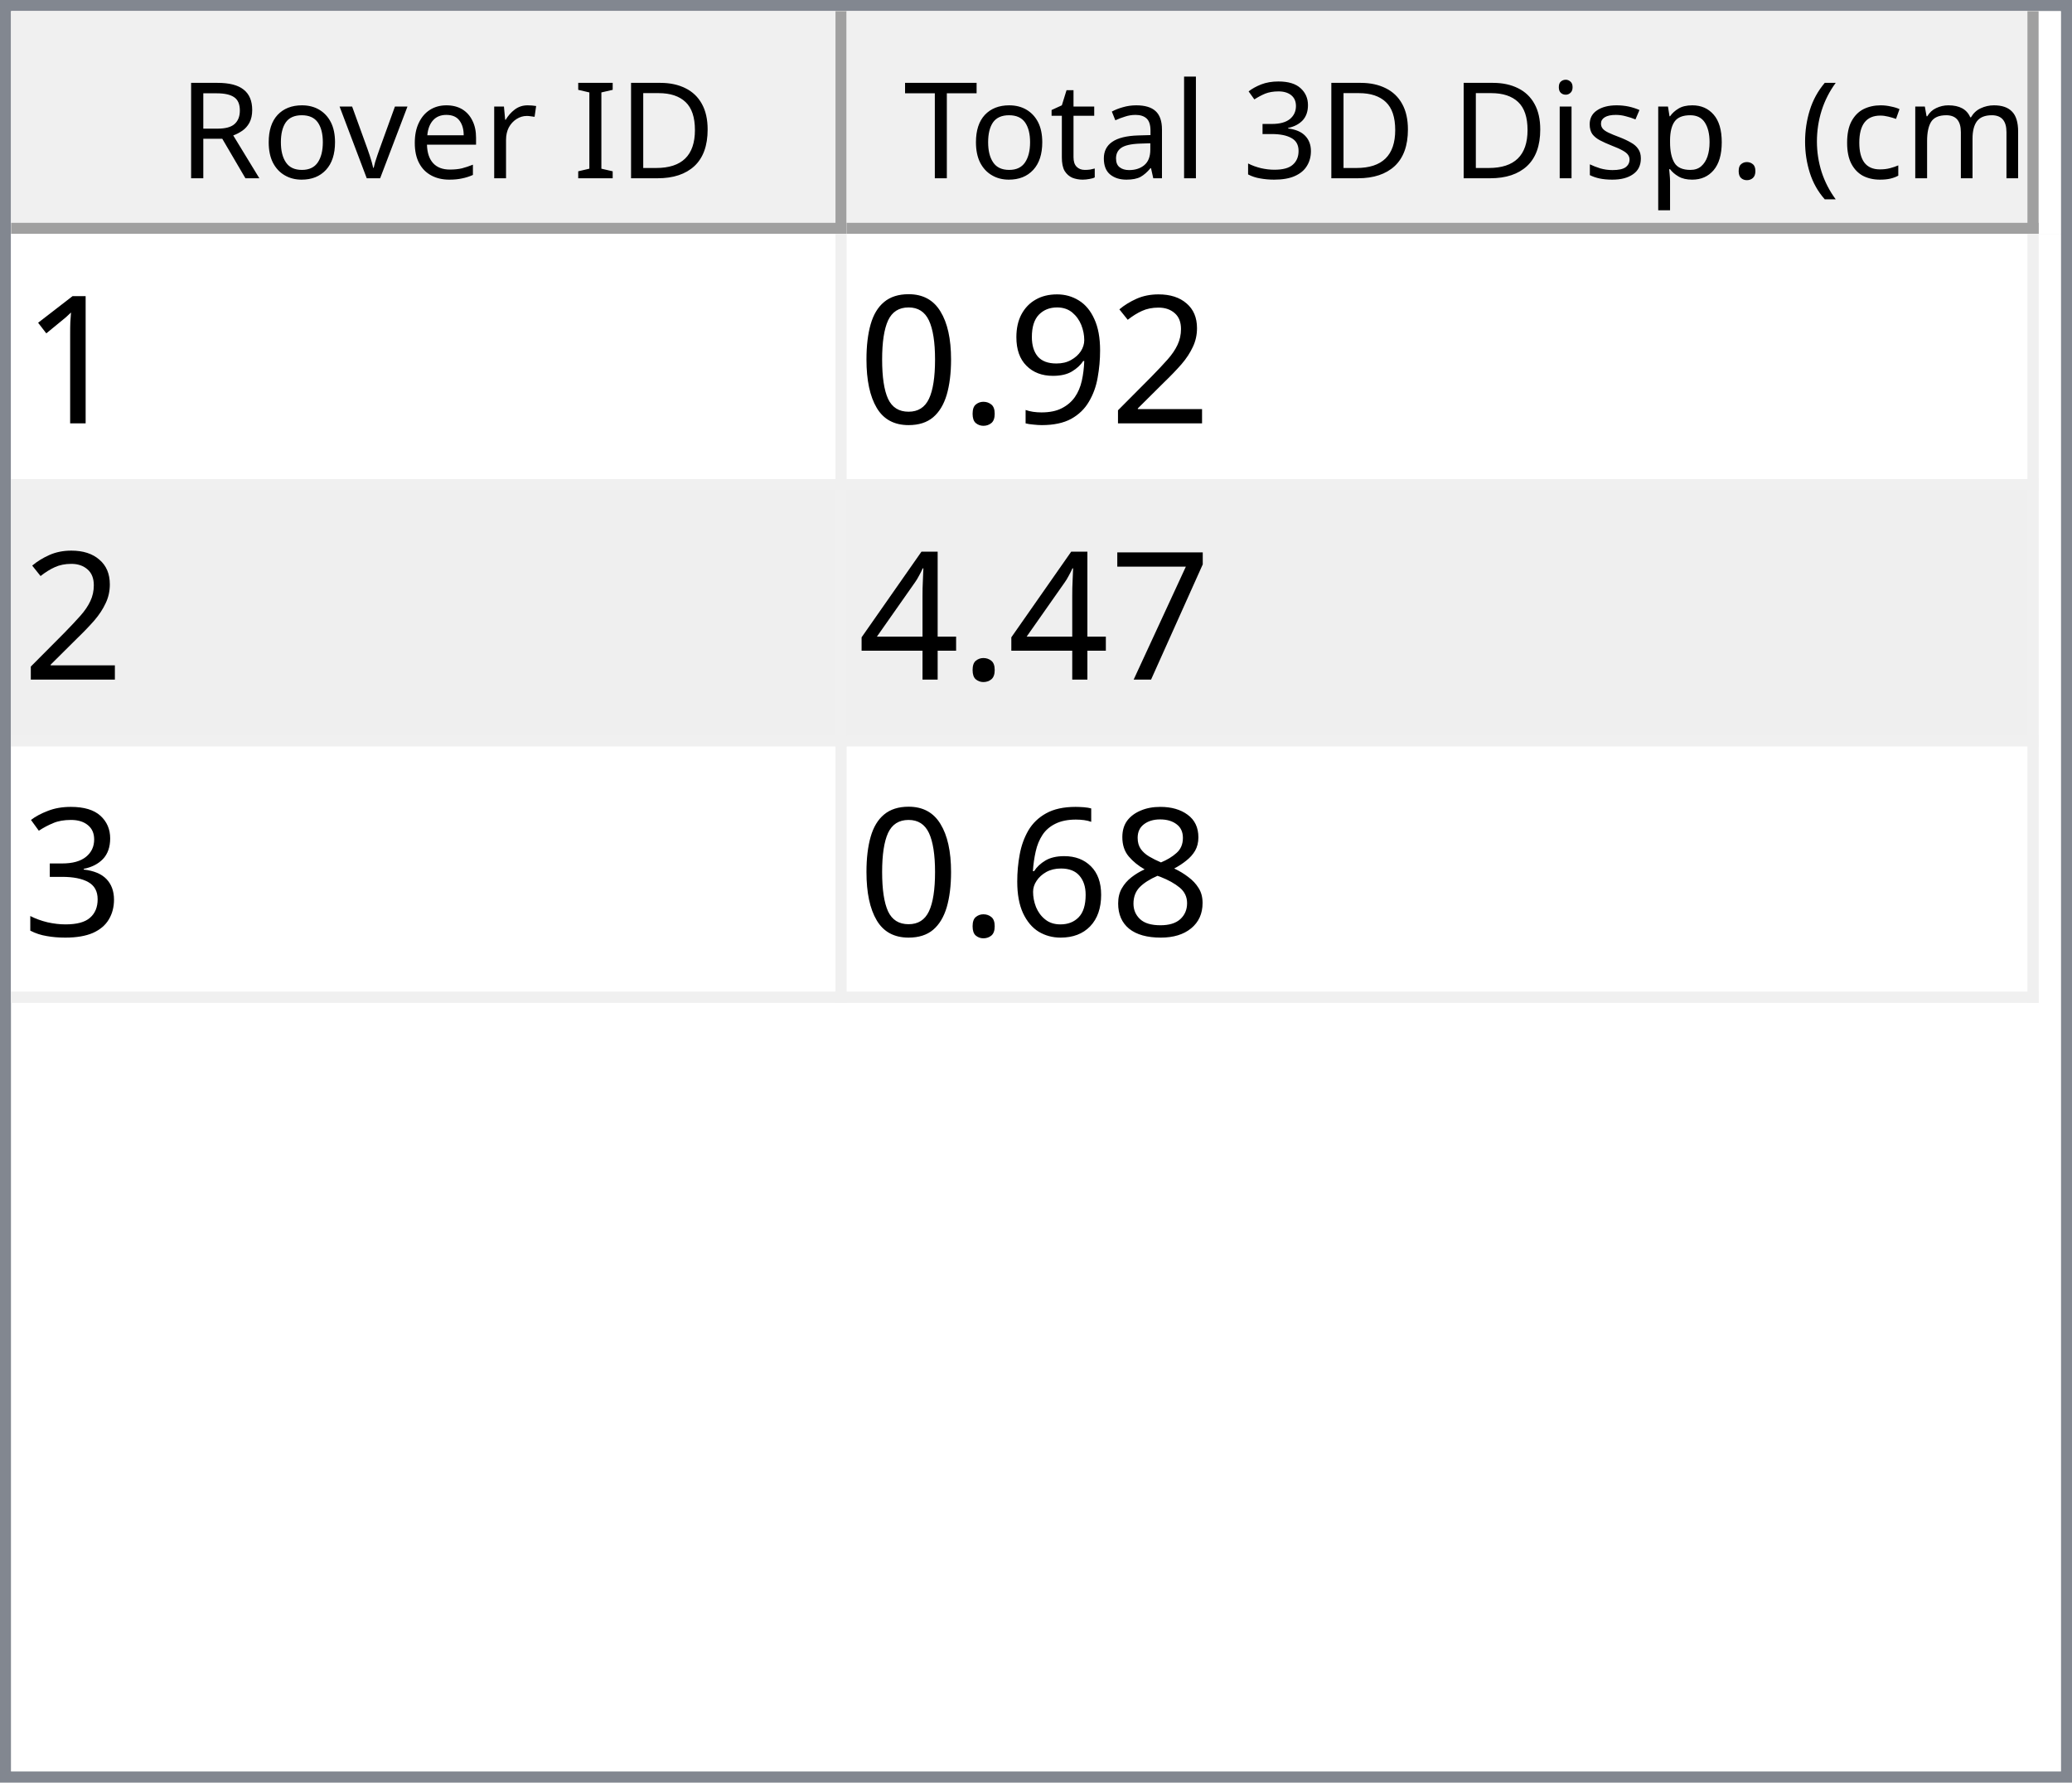
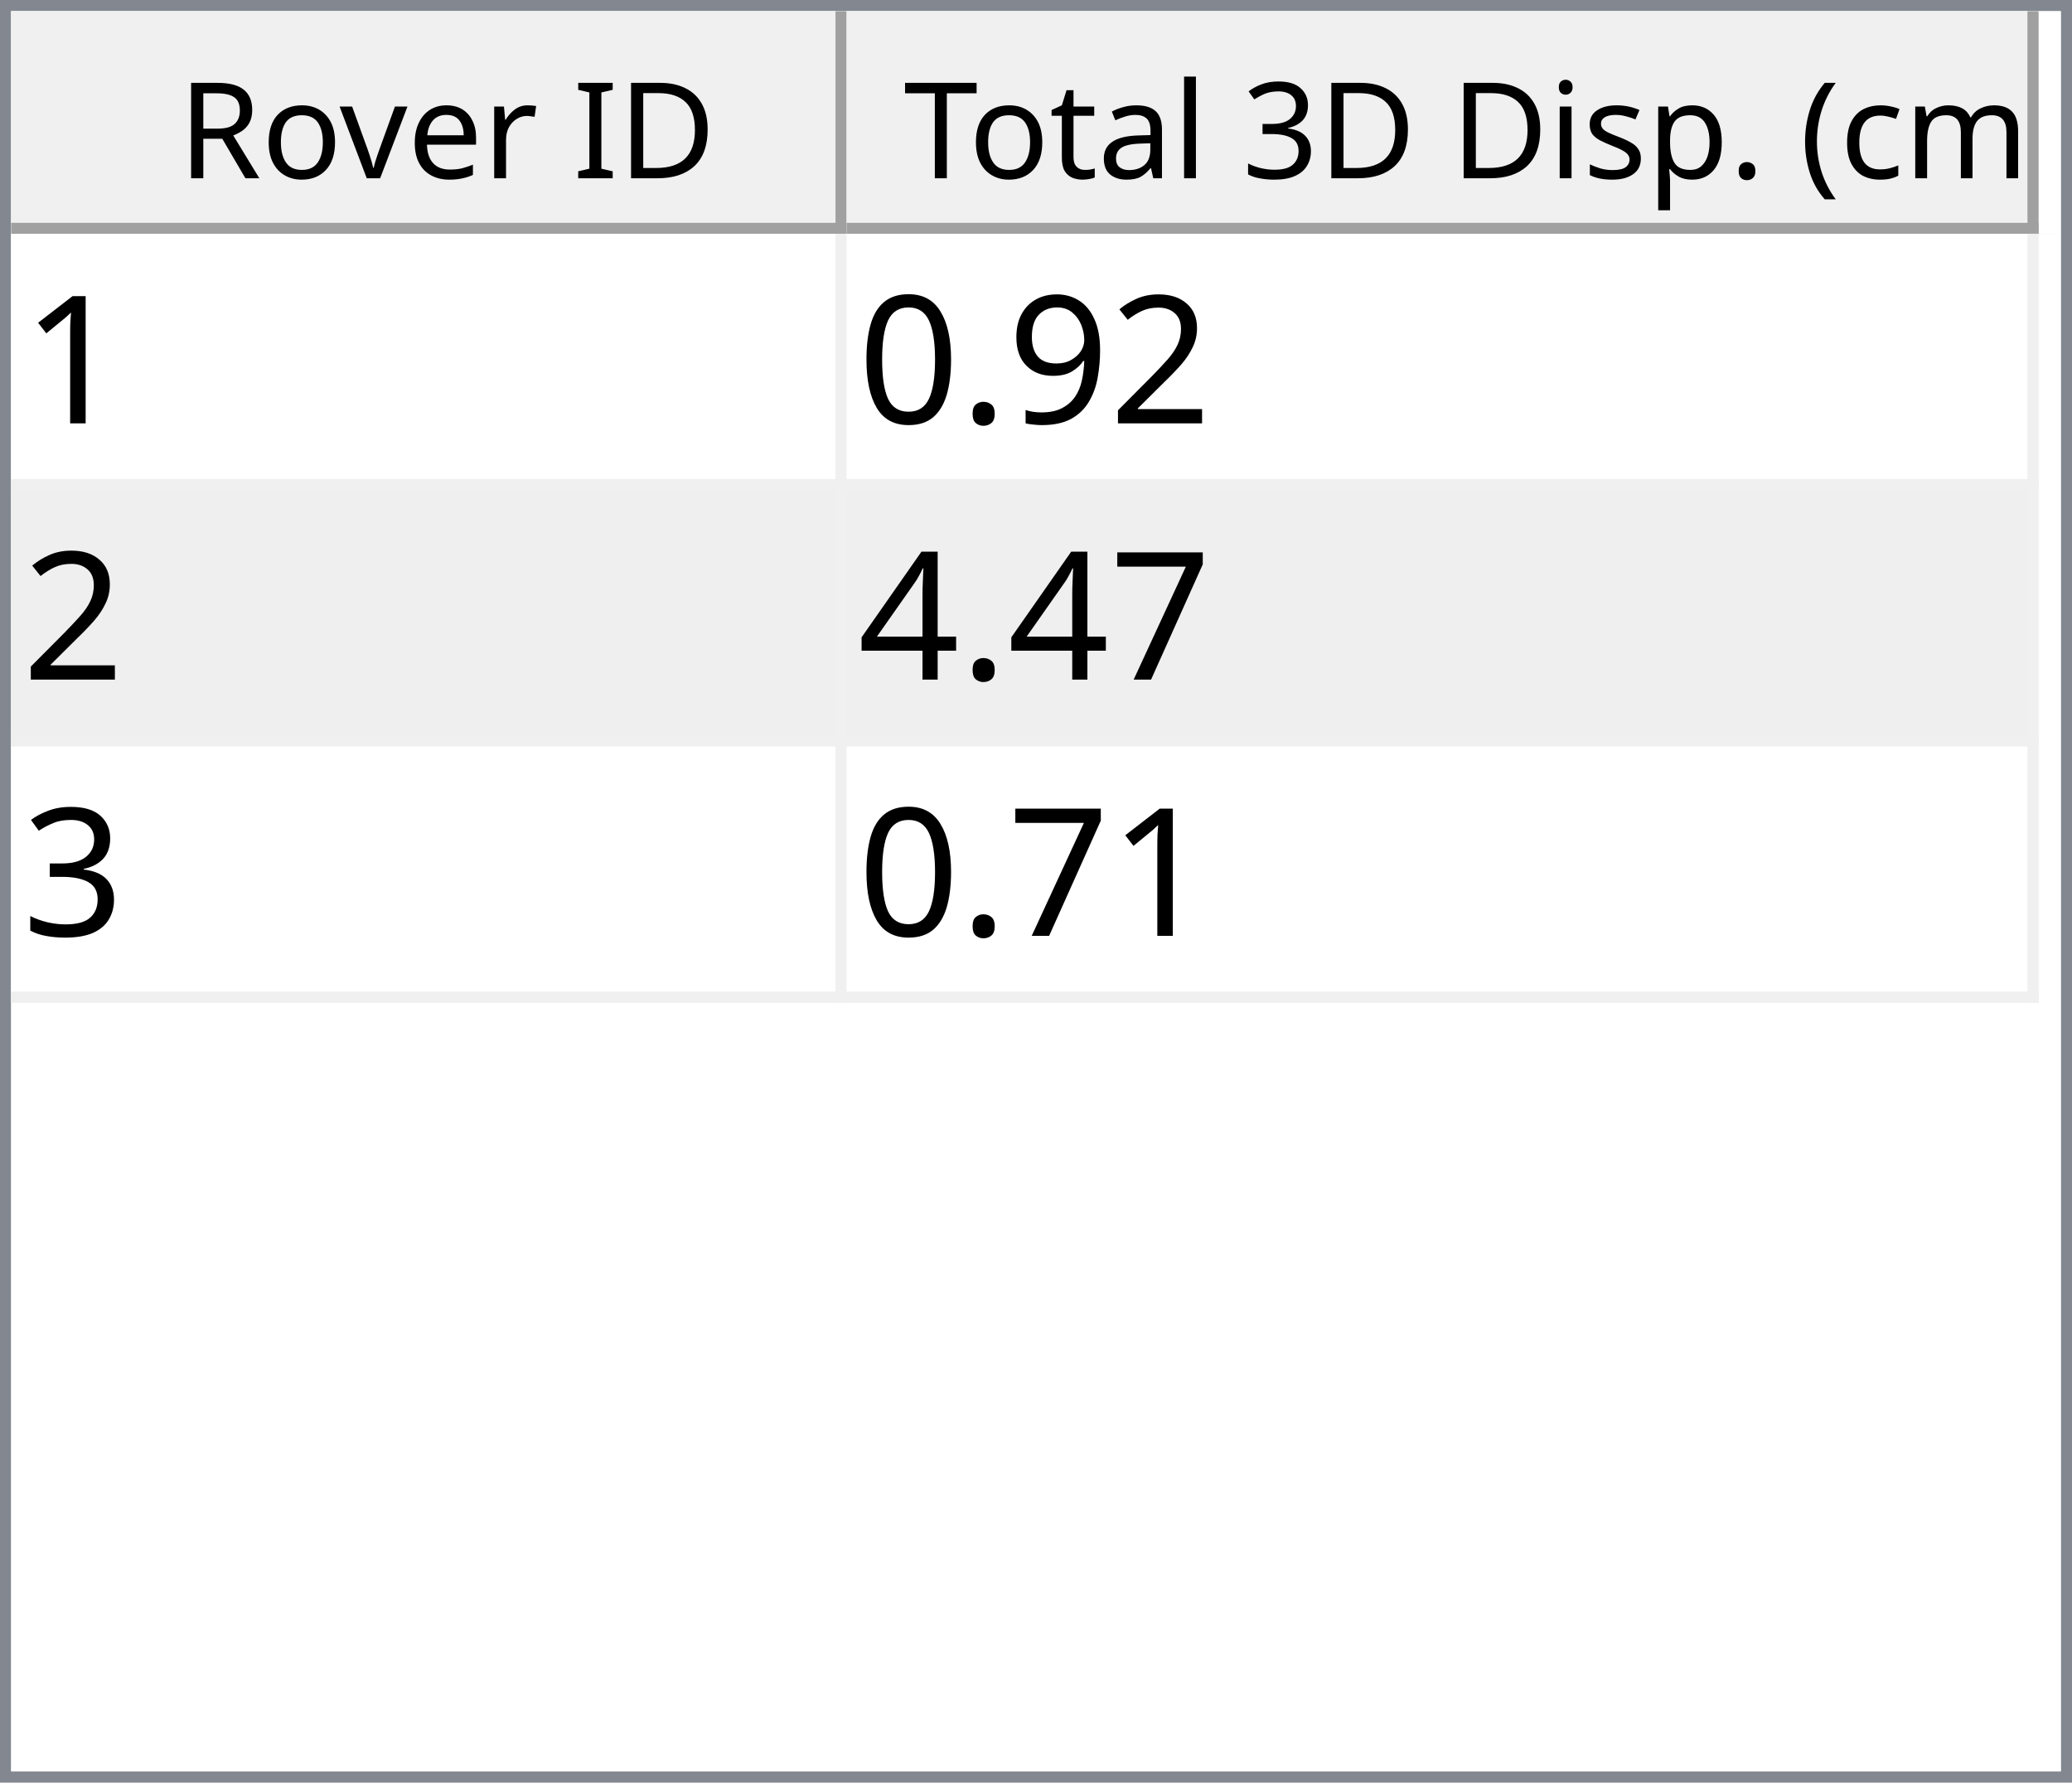
<svg xmlns="http://www.w3.org/2000/svg" style="fill-opacity:1; color-rendering:auto; color-interpolation:auto; text-rendering:auto; stroke:black; stroke-linecap:square; stroke-miterlimit:10; shape-rendering:auto; stroke-opacity:1; fill:black; stroke-dasharray:none; font-weight:normal; stroke-width:1; font-family:'Dialog'; font-style:normal; stroke-linejoin:miter; font-size:12px; stroke-dashoffset:0; image-rendering:auto;" width="186" height="160">
  <defs id="genericDefs" />
  <g>
    <defs id="defs1">
      <clipPath clipPathUnits="userSpaceOnUse" id="clipPath1">
        <path d="M0 0 L186 0 L186 160 L0 160 L0 0 Z" />
      </clipPath>
      <clipPath clipPathUnits="userSpaceOnUse" id="clipPath2">
        <path d="M0 0 L0 160 L186 160 L186 0 Z" />
      </clipPath>
      <clipPath clipPathUnits="userSpaceOnUse" id="clipPath3">
        <path d="M0 0 L0 20 L184 20 L184 0 Z" />
      </clipPath>
      <clipPath clipPathUnits="userSpaceOnUse" id="clipPath4">
        <path d="M0 0 L0 20 L75 20 L75 0 Z" />
      </clipPath>
      <clipPath clipPathUnits="userSpaceOnUse" id="clipPath5">
        <path d="M1 1 L1 19 L74 19 L74 1 Z" />
      </clipPath>
      <clipPath clipPathUnits="userSpaceOnUse" id="clipPath6">
        <path d="M0 0 L0 18 L73 18 L73 0 Z" />
      </clipPath>
      <clipPath clipPathUnits="userSpaceOnUse" id="clipPath7">
        <path d="M-0.5 -0.5 L-0.5 19.5 L74.5 19.5 L74.5 -0.5 Z" />
      </clipPath>
      <clipPath clipPathUnits="userSpaceOnUse" id="clipPath8">
        <path d="M0 0 L0 20 L107 20 L107 0 Z" />
      </clipPath>
      <clipPath clipPathUnits="userSpaceOnUse" id="clipPath9">
        <path d="M1 1 L1 19 L106 19 L106 1 Z" />
      </clipPath>
      <clipPath clipPathUnits="userSpaceOnUse" id="clipPath10">
        <path d="M0 0 L0 18 L105 18 L105 0 Z" />
      </clipPath>
      <clipPath clipPathUnits="userSpaceOnUse" id="clipPath11">
        <path d="M-0.5 -0.5 L-0.5 19.5 L106.5 19.5 L106.5 -0.5 Z" />
      </clipPath>
      <clipPath clipPathUnits="userSpaceOnUse" id="clipPath12">
        <path d="M0 0 L0 138 L184 138 L184 0 Z" />
      </clipPath>
      <clipPath clipPathUnits="userSpaceOnUse" id="clipPath13">
        <path d="M0 0 L0 69 L182 69 L182 0 Z" />
      </clipPath>
      <clipPath clipPathUnits="userSpaceOnUse" id="clipPath14">
        <path d="M-0.5 -0.5 L-0.5 68.5 L181.5 68.5 L181.5 -0.5 Z" />
      </clipPath>
      <clipPath clipPathUnits="userSpaceOnUse" id="clipPath15">
        <path d="M0 0 L0 22 L74 22 L74 0 Z" />
      </clipPath>
      <clipPath clipPathUnits="userSpaceOnUse" id="clipPath16">
        <path d="M0 0 L0 22 L106 22 L106 0 Z" />
      </clipPath>
      <font horiz-adv-x="64.551" id="font1">
        <font-face ascent="107.91" descent="25.098" units-per-em="100" style="font-style:normal; font-family:Segoe UI; font-weight:normal;" />
        <missing-glyph horiz-adv-x="64.551" d="M8.109 0 L8.109 68.266 L56.453 68.266 L56.453 0 L8.109 0 ZM15.328 7.234 L49.219 7.234 L49.219 61.031 L15.328 61.031 L15.328 7.234 Z" />
        <glyph unicode="D" horiz-adv-x="70.117" d="M9.188 0 L9.188 70.016 L28.516 70.016 Q65.531 70.016 65.531 35.891 Q65.531 19.672 55.25 9.836 Q44.969 0 27.734 0 L9.188 0 ZM17.391 62.594 L17.391 7.422 L27.828 7.422 Q41.609 7.422 49.273 14.797 Q56.938 22.172 56.938 35.688 Q56.938 62.594 28.328 62.594 L17.391 62.594 Z" />
        <glyph unicode="I" horiz-adv-x="26.611" d="M17.391 0 L9.188 0 L9.188 70.016 L17.391 70.016 L17.391 0 Z" />
        <glyph unicode=" " horiz-adv-x="27.393" d="" />
        <glyph unicode="r" horiz-adv-x="34.766" d="M34.188 41.891 Q32.078 43.5 28.125 43.5 Q23 43.5 19.555 38.672 Q16.109 33.844 16.109 25.484 L16.109 0 L8.109 0 L8.109 50 L16.109 50 L16.109 39.703 L16.312 39.703 Q18.016 44.969 21.531 47.922 Q25.047 50.875 29.391 50.875 Q32.516 50.875 34.188 50.203 L34.188 41.891 Z" />
        <glyph unicode="e" horiz-adv-x="52.295" d="M48.297 23 L12.984 23 Q13.188 14.656 17.484 10.109 Q21.781 5.562 29.297 5.562 Q37.75 5.562 44.828 11.141 L44.828 3.609 Q38.234 -1.172 27.391 -1.172 Q16.797 -1.172 10.742 5.641 Q4.688 12.453 4.688 24.812 Q4.688 36.469 11.305 43.82 Q17.922 51.172 27.734 51.172 Q37.547 51.172 42.922 44.828 Q48.297 38.484 48.297 27.203 L48.297 23 ZM40.094 29.781 Q40.047 36.719 36.75 40.578 Q33.453 44.438 27.594 44.438 Q21.922 44.438 17.969 40.383 Q14.016 36.328 13.094 29.781 L40.094 29.781 Z" />
        <glyph unicode="v" horiz-adv-x="47.9" d="M47.406 50 L27.484 0 L19.625 0 L0.688 50 L9.469 50 L22.172 13.672 Q23.578 9.672 23.922 6.688 L24.125 6.688 Q24.609 10.453 25.688 13.484 L38.969 50 L47.406 50 Z" />
        <glyph unicode="o" horiz-adv-x="58.594" d="M29 -1.172 Q17.922 -1.172 11.305 5.836 Q4.688 12.844 4.688 24.422 Q4.688 37.016 11.57 44.094 Q18.453 51.172 30.172 51.172 Q41.359 51.172 47.633 44.289 Q53.906 37.406 53.906 25.203 Q53.906 13.234 47.141 6.031 Q40.375 -1.172 29 -1.172 ZM29.594 44.438 Q21.875 44.438 17.383 39.188 Q12.891 33.938 12.891 24.703 Q12.891 15.828 17.43 10.695 Q21.969 5.562 29.594 5.562 Q37.359 5.562 41.531 10.594 Q45.703 15.625 45.703 24.906 Q45.703 34.281 41.531 39.359 Q37.359 44.438 29.594 44.438 Z" />
        <glyph unicode="R" horiz-adv-x="59.814" d="M59.375 0 L49.609 0 L37.891 19.625 Q36.281 22.359 34.766 24.289 Q33.25 26.219 31.664 27.438 Q30.078 28.656 28.25 29.219 Q26.422 29.781 24.125 29.781 L17.391 29.781 L17.391 0 L9.188 0 L9.188 70.016 L30.078 70.016 Q34.672 70.016 38.555 68.867 Q42.438 67.719 45.289 65.375 Q48.141 63.031 49.758 59.547 Q51.375 56.062 51.375 51.375 Q51.375 47.703 50.273 44.656 Q49.172 41.609 47.148 39.211 Q45.125 36.812 42.266 35.133 Q39.406 33.453 35.844 32.516 L35.844 32.328 Q37.594 31.547 38.891 30.547 Q40.188 29.547 41.359 28.18 Q42.531 26.812 43.68 25.078 Q44.828 23.344 46.234 21.047 L59.375 0 ZM17.391 62.594 L17.391 37.203 L28.516 37.203 Q31.594 37.203 34.203 38.133 Q36.812 39.062 38.719 40.797 Q40.625 42.531 41.703 45.047 Q42.781 47.562 42.781 50.688 Q42.781 56.297 39.141 59.445 Q35.5 62.594 28.609 62.594 L17.391 62.594 Z" />
        <glyph unicode=")" horiz-adv-x="30.176" d="M8.297 -15.922 L1.172 -15.922 Q16.406 2.344 16.406 26.812 Q16.406 51.469 1.078 70.016 L8.297 70.016 Q23.531 52.156 23.531 26.703 Q23.531 1.375 8.297 -15.922 Z" />
        <glyph unicode="m" horiz-adv-x="86.133" d="M79.109 0 L71.094 0 L71.094 28.719 Q71.094 37.016 68.531 40.727 Q65.969 44.438 59.906 44.438 Q54.781 44.438 51.195 39.75 Q47.609 35.062 47.609 28.516 L47.609 0 L39.594 0 L39.594 29.688 Q39.594 44.438 28.219 44.438 Q22.953 44.438 19.531 40.016 Q16.109 35.594 16.109 28.516 L16.109 0 L8.109 0 L8.109 50 L16.109 50 L16.109 42.094 L16.312 42.094 Q21.625 51.172 31.844 51.172 Q36.969 51.172 40.773 48.312 Q44.578 45.453 46 40.828 Q51.562 51.172 62.594 51.172 Q79.109 51.172 79.109 30.812 L79.109 0 Z" />
        <glyph unicode="c" horiz-adv-x="46.191" d="M42.188 2.297 Q36.422 -1.172 28.516 -1.172 Q17.828 -1.172 11.258 5.789 Q4.688 12.75 4.688 23.828 Q4.688 36.188 11.766 43.68 Q18.844 51.172 30.672 51.172 Q37.25 51.172 42.281 48.734 L42.281 40.531 Q36.719 44.438 30.375 44.438 Q22.703 44.438 17.797 38.945 Q12.891 33.453 12.891 24.516 Q12.891 15.719 17.508 10.641 Q22.125 5.562 29.891 5.562 Q36.422 5.562 42.188 9.906 L42.188 2.297 Z" />
        <glyph unicode="(" horiz-adv-x="30.176" d="M29.109 -15.922 L21.969 -15.922 Q6.844 1.375 6.844 26.703 Q6.844 52.156 21.969 70.016 L29.203 70.016 Q13.875 51.469 13.875 26.812 Q13.875 2.344 29.109 -15.922 Z" />
        <glyph unicode="." horiz-adv-x="21.68" d="M10.891 -1.078 Q8.641 -1.078 7.055 0.539 Q5.469 2.156 5.469 4.391 Q5.469 6.641 7.055 8.273 Q8.641 9.906 10.891 9.906 Q13.188 9.906 14.797 8.273 Q16.406 6.641 16.406 4.391 Q16.406 2.156 14.797 0.539 Q13.188 -1.078 10.891 -1.078 Z" />
        <glyph unicode="p" horiz-adv-x="58.789" d="M16.312 7.234 L16.109 7.234 L16.109 -23 L8.109 -23 L8.109 50 L16.109 50 L16.109 41.219 L16.312 41.219 Q22.219 51.172 33.594 51.172 Q43.266 51.172 48.688 44.461 Q54.109 37.75 54.109 26.469 Q54.109 13.922 48 6.375 Q41.891 -1.172 31.297 -1.172 Q21.578 -1.172 16.312 7.234 ZM16.109 27.391 L16.109 20.406 Q16.109 14.203 20.141 9.883 Q24.172 5.562 30.375 5.562 Q37.641 5.562 41.773 11.133 Q45.906 16.703 45.906 26.609 Q45.906 34.969 42.047 39.703 Q38.188 44.438 31.594 44.438 Q24.609 44.438 20.359 39.578 Q16.109 34.719 16.109 27.391 Z" />
        <glyph unicode="s" horiz-adv-x="42.432" d="M5.078 1.812 L5.078 10.406 Q11.625 5.562 19.484 5.562 Q30.031 5.562 30.031 12.594 Q30.031 14.594 29.125 15.992 Q28.219 17.391 26.68 18.461 Q25.141 19.531 23.07 20.383 Q21 21.234 18.609 22.172 Q15.281 23.484 12.766 24.828 Q10.25 26.172 8.57 27.859 Q6.891 29.547 6.031 31.695 Q5.172 33.844 5.172 36.719 Q5.172 40.234 6.789 42.945 Q8.406 45.656 11.086 47.484 Q13.766 49.312 17.211 50.242 Q20.656 51.172 24.312 51.172 Q30.812 51.172 35.938 48.922 L35.938 40.828 Q30.422 44.438 23.25 44.438 Q21 44.438 19.195 43.922 Q17.391 43.406 16.094 42.477 Q14.797 41.547 14.086 40.258 Q13.375 38.969 13.375 37.406 Q13.375 35.453 14.086 34.133 Q14.797 32.812 16.164 31.789 Q17.531 30.766 19.484 29.938 Q21.438 29.109 23.922 28.125 Q27.25 26.859 29.883 25.516 Q32.516 24.172 34.375 22.484 Q36.234 20.797 37.234 18.602 Q38.234 16.406 38.234 13.375 Q38.234 9.672 36.602 6.938 Q34.969 4.203 32.234 2.398 Q29.5 0.594 25.93 -0.289 Q22.359 -1.172 18.453 -1.172 Q10.75 -1.172 5.078 1.812 Z" />
        <glyph unicode="i" horiz-adv-x="24.219" d="M12.203 62.703 Q10.062 62.703 8.547 64.164 Q7.031 65.625 7.031 67.875 Q7.031 70.125 8.547 71.609 Q10.062 73.094 12.203 73.094 Q14.406 73.094 15.945 71.609 Q17.484 70.125 17.484 67.875 Q17.484 65.719 15.945 64.211 Q14.406 62.703 12.203 62.703 ZM16.109 0 L8.109 0 L8.109 50 L16.109 50 L16.109 0 Z" />
        <glyph unicode="3" horiz-adv-x="53.906" d="M46.531 19.828 Q46.531 15.094 44.75 11.211 Q42.969 7.328 39.719 4.57 Q36.469 1.812 31.93 0.297 Q27.391 -1.219 21.922 -1.219 Q11.922 -1.219 6 2.594 L6 11.188 Q13.094 5.609 22.219 5.609 Q25.875 5.609 28.828 6.539 Q31.781 7.469 33.906 9.227 Q36.031 10.984 37.18 13.477 Q38.328 15.969 38.328 19.094 Q38.328 32.812 18.797 32.812 L12.984 32.812 L12.984 39.594 L18.5 39.594 Q35.797 39.594 35.797 52.484 Q35.797 64.406 22.609 64.406 Q15.188 64.406 8.688 59.422 L8.688 67.188 Q15.375 71.188 24.609 71.188 Q29 71.188 32.57 69.969 Q36.141 68.75 38.68 66.555 Q41.219 64.359 42.609 61.281 Q44 58.203 44 54.5 Q44 40.672 30.031 36.719 L30.031 36.531 Q33.594 36.141 36.625 34.797 Q39.656 33.453 41.852 31.305 Q44.047 29.156 45.289 26.25 Q46.531 23.344 46.531 19.828 Z" />
        <glyph unicode="l" horiz-adv-x="24.219" d="M16.109 0 L8.109 0 L8.109 74.031 L16.109 74.031 L16.109 0 Z" />
        <glyph unicode="a" horiz-adv-x="50.879" d="M43.891 0 L35.891 0 L35.891 7.812 L35.688 7.812 Q30.469 -1.172 20.312 -1.172 Q12.844 -1.172 8.617 2.781 Q4.391 6.734 4.391 13.281 Q4.391 27.297 20.906 29.594 L35.891 31.688 Q35.891 44.438 25.594 44.438 Q16.547 44.438 9.281 38.281 L9.281 46.484 Q16.656 51.172 26.266 51.172 Q43.891 51.172 43.891 32.516 L43.891 0 ZM35.891 25.297 L23.828 23.641 Q18.266 22.859 15.43 20.875 Q12.594 18.891 12.594 13.875 Q12.594 10.203 15.211 7.883 Q17.828 5.562 22.172 5.562 Q28.125 5.562 32.008 9.742 Q35.891 13.922 35.891 20.312 L35.891 25.297 Z" />
        <glyph unicode="t" horiz-adv-x="33.887" d="M31.297 0.484 Q28.469 -1.078 23.828 -1.078 Q10.688 -1.078 10.688 13.578 L10.688 43.172 L2.094 43.172 L2.094 50 L10.688 50 L10.688 62.203 L18.703 64.797 L18.703 50 L31.297 50 L31.297 43.172 L18.703 43.172 L18.703 14.984 Q18.703 9.969 20.414 7.82 Q22.125 5.672 26.078 5.672 Q29.109 5.672 31.297 7.328 L31.297 0.484 Z" />
        <glyph unicode="T" horiz-adv-x="52.393" d="M50.594 62.594 L30.375 62.594 L30.375 0 L22.172 0 L22.172 62.594 L2 62.594 L2 70.016 L50.594 70.016 L50.594 62.594 Z" />
      </font>
      <font horiz-adv-x="75.0" id="font2">
        <font-face ascent="100.537" descent="21.973" units-per-em="100" style="font-style:normal; font-family:sans-serif; font-weight:normal;" />
        <missing-glyph horiz-adv-x="75.0" d="M12.5 0 L12.5 62.5 L62.5 62.5 L62.5 0 L12.5 0 ZM14.062 1.562 L60.938 1.562 L60.938 60.938 L14.062 60.938 L14.062 1.562 Z" />
        <glyph unicode="1" horiz-adv-x="55.615" d="M37.25 0 L28.469 0 L28.469 56 Q25.297 52.984 20.141 49.953 Q14.984 46.922 10.891 45.406 L10.891 53.906 Q18.266 57.375 23.781 62.305 Q29.297 67.234 31.594 71.875 L37.25 71.875 L37.25 0 Z" />
        <glyph unicode="2" horiz-adv-x="55.615" d="M50.344 8.453 L50.344 0 L3.031 0 Q2.938 3.172 4.047 6.109 Q5.859 10.938 9.836 15.625 Q13.812 20.312 21.344 26.469 Q33.016 36.031 37.117 41.625 Q41.219 47.219 41.219 52.203 Q41.219 57.422 37.477 61.008 Q33.734 64.594 27.734 64.594 Q21.391 64.594 17.578 60.789 Q13.766 56.984 13.719 50.25 L4.688 51.172 Q5.609 61.281 11.664 66.578 Q17.719 71.875 27.938 71.875 Q38.234 71.875 44.242 66.164 Q50.25 60.453 50.25 52 Q50.25 47.703 48.492 43.555 Q46.734 39.406 42.656 34.812 Q38.578 30.219 29.109 22.219 Q21.188 15.578 18.945 13.211 Q16.703 10.844 15.234 8.453 L50.344 8.453 Z" />
        <glyph unicode="9" horiz-adv-x="55.615" d="M5.469 16.547 L13.922 17.328 Q14.984 11.375 18.016 8.688 Q21.047 6 25.781 6 Q29.828 6 32.883 7.859 Q35.938 9.719 37.891 12.82 Q39.844 15.922 41.164 21.195 Q42.484 26.469 42.484 31.938 Q42.484 32.516 42.438 33.688 Q39.797 29.5 35.234 26.883 Q30.672 24.266 25.344 24.266 Q16.453 24.266 10.305 30.711 Q4.156 37.156 4.156 47.703 Q4.156 58.594 10.578 65.234 Q17 71.875 26.656 71.875 Q33.641 71.875 39.43 68.117 Q45.219 64.359 48.219 57.398 Q51.219 50.438 51.219 37.25 Q51.219 23.531 48.242 15.406 Q45.266 7.281 39.383 3.031 Q33.5 -1.219 25.594 -1.219 Q17.188 -1.219 11.867 3.445 Q6.547 8.109 5.469 16.547 ZM41.453 48.141 Q41.453 55.719 37.43 60.156 Q33.406 64.594 27.734 64.594 Q21.875 64.594 17.531 59.812 Q13.188 55.031 13.188 47.406 Q13.188 40.578 17.312 36.305 Q21.438 32.031 27.484 32.031 Q33.594 32.031 37.523 36.305 Q41.453 40.578 41.453 48.141 Z" />
        <glyph unicode="." horiz-adv-x="27.783" d="M9.078 0 L9.078 10.016 L19.094 10.016 L19.094 0 L9.078 0 Z" />
        <glyph unicode="0" horiz-adv-x="55.615" d="M4.156 35.297 Q4.156 48 6.766 55.742 Q9.375 63.484 14.523 67.68 Q19.672 71.875 27.484 71.875 Q33.25 71.875 37.594 69.555 Q41.938 67.234 44.773 62.867 Q47.609 58.5 49.219 52.227 Q50.828 45.953 50.828 35.297 Q50.828 22.703 48.242 14.969 Q45.656 7.234 40.508 3.008 Q35.359 -1.219 27.484 -1.219 Q17.141 -1.219 11.234 6.203 Q4.156 15.141 4.156 35.297 ZM13.188 35.297 Q13.188 17.672 17.312 11.836 Q21.438 6 27.484 6 Q33.547 6 37.672 11.859 Q41.797 17.719 41.797 35.297 Q41.797 52.984 37.672 58.789 Q33.547 64.594 27.391 64.594 Q21.344 64.594 17.719 59.469 Q13.188 52.938 13.188 35.297 Z" />
        <glyph unicode="7" horiz-adv-x="55.615" d="M4.734 62.203 L4.734 70.656 L51.078 70.656 L51.078 63.812 Q44.234 56.547 37.523 44.484 Q30.812 32.422 27.156 19.672 Q24.516 10.688 23.781 0 L14.75 0 Q14.891 8.453 18.062 20.414 Q21.234 32.375 27.172 43.484 Q33.109 54.594 39.797 62.203 L4.734 62.203 Z" />
        <glyph unicode="4" horiz-adv-x="55.615" d="M32.328 0 L32.328 17.141 L1.266 17.141 L1.266 25.203 L33.938 71.578 L41.109 71.578 L41.109 25.203 L50.781 25.203 L50.781 17.141 L41.109 17.141 L41.109 0 L32.328 0 ZM32.328 25.203 L32.328 57.469 L9.906 25.203 L32.328 25.203 Z" />
        <glyph unicode="3" horiz-adv-x="55.615" d="M4.203 18.891 L12.984 20.062 Q14.5 12.594 18.141 9.297 Q21.781 6 27 6 Q33.203 6 37.477 10.297 Q41.75 14.594 41.75 20.953 Q41.75 27 37.797 30.93 Q33.844 34.859 27.734 34.859 Q25.25 34.859 21.531 33.891 L22.516 41.609 Q23.391 41.5 23.922 41.5 Q29.547 41.5 34.039 44.43 Q38.531 47.359 38.531 53.469 Q38.531 58.297 35.258 61.477 Q31.984 64.656 26.812 64.656 Q21.688 64.656 18.266 61.43 Q14.844 58.203 13.875 51.766 L5.078 53.328 Q6.688 62.156 12.398 67.016 Q18.109 71.875 26.609 71.875 Q32.469 71.875 37.398 69.359 Q42.328 66.844 44.945 62.5 Q47.562 58.156 47.562 53.266 Q47.562 48.641 45.07 44.828 Q42.578 41.016 37.703 38.766 Q44.047 37.312 47.562 32.695 Q51.078 28.078 51.078 21.141 Q51.078 11.766 44.242 5.25 Q37.406 -1.266 26.953 -1.266 Q17.531 -1.266 11.305 4.352 Q5.078 9.969 4.203 18.891 Z" />
-         <glyph unicode="8" horiz-adv-x="55.615" d="M17.672 38.812 Q12.203 40.828 9.57 44.539 Q6.938 48.25 6.938 53.422 Q6.938 61.234 12.555 66.555 Q18.172 71.875 27.484 71.875 Q36.859 71.875 42.578 66.43 Q48.297 60.984 48.297 53.172 Q48.297 48.188 45.68 44.508 Q43.062 40.828 37.75 38.812 Q44.344 36.672 47.781 31.883 Q51.219 27.094 51.219 20.453 Q51.219 11.281 44.727 5.031 Q38.234 -1.219 27.641 -1.219 Q17.047 -1.219 10.547 5.055 Q4.047 11.328 4.047 20.703 Q4.047 27.688 7.594 32.398 Q11.141 37.109 17.672 38.812 ZM15.922 53.719 Q15.922 48.641 19.195 45.414 Q22.469 42.188 27.688 42.188 Q32.766 42.188 36.016 45.383 Q39.266 48.578 39.266 53.219 Q39.266 58.062 35.914 61.359 Q32.562 64.656 27.594 64.656 Q22.562 64.656 19.242 61.43 Q15.922 58.203 15.922 53.719 ZM13.094 20.656 Q13.094 16.891 14.875 13.375 Q16.656 9.859 20.172 7.93 Q23.688 6 27.734 6 Q34.031 6 38.133 10.055 Q42.234 14.109 42.234 20.359 Q42.234 26.703 38.016 30.859 Q33.797 35.016 27.438 35.016 Q21.234 35.016 17.164 30.914 Q13.094 26.812 13.094 20.656 Z" />
-         <glyph unicode="6" horiz-adv-x="55.615" d="M49.75 54.047 L41.016 53.375 Q39.844 58.547 37.703 60.891 Q34.125 64.656 28.906 64.656 Q24.703 64.656 21.531 62.312 Q17.391 59.281 14.992 53.469 Q12.594 47.656 12.5 36.922 Q15.672 41.75 20.266 44.094 Q24.859 46.438 29.891 46.438 Q38.672 46.438 44.852 39.969 Q51.031 33.5 51.031 23.25 Q51.031 16.5 48.125 10.719 Q45.219 4.938 40.141 1.859 Q35.062 -1.219 28.609 -1.219 Q17.625 -1.219 10.695 6.859 Q3.766 14.938 3.766 33.5 Q3.766 54.25 11.422 63.672 Q18.109 71.875 29.438 71.875 Q37.891 71.875 43.289 67.141 Q48.688 62.406 49.75 54.047 ZM13.875 23.188 Q13.875 18.656 15.797 14.508 Q17.719 10.359 21.188 8.18 Q24.656 6 28.469 6 Q34.031 6 38.039 10.492 Q42.047 14.984 42.047 22.703 Q42.047 30.125 38.086 34.398 Q34.125 38.672 28.125 38.672 Q22.172 38.672 18.023 34.398 Q13.875 30.125 13.875 23.188 Z" />
      </font>
    </defs>
    <g style="fill:white; stroke:white;">
      <rect x="0" y="0" width="186" style="clip-path:url(#clipPath1); stroke:none;" height="160" />
    </g>
    <g style="fill:white; text-rendering:optimizeSpeed; color-rendering:optimizeSpeed; image-rendering:optimizeSpeed; shape-rendering:crispEdges; stroke:white; color-interpolation:sRGB;">
      <rect x="0" width="186" height="160" y="0" style="stroke:none;" />
      <path style="stroke:none;" d="M0 160 L186 160 L186 0 L0 0 Z" />
    </g>
    <g style="fill:rgb(240,240,240); font-family:'Segoe UI'; stroke:rgb(240,240,240);">
      <rect x="0" y="0" width="186" style="clip-path:url(#clipPath2); stroke:none;" height="160" />
    </g>
    <g style="fill:rgb(130,135,144); font-family:'Segoe UI'; stroke:rgb(130,135,144);">
      <path d="M0 0 L186 0 L186 160 L0 160 L0 0 ZM1 1 L185 1 L185 159 L1 159 L1 1 Z" style="fill-rule:evenodd; clip-path:url(#clipPath2); stroke:none;" />
    </g>
    <g style="fill:white; font-family:'Segoe UI'; stroke:white;" transform="translate(1,1)">
      <rect x="0" y="0" width="184" style="clip-path:url(#clipPath3); stroke:none;" height="20" />
    </g>
    <g style="fill:rgb(240,240,240); font-family:'Segoe UI'; stroke:rgb(240,240,240);" transform="translate(1,1)">
      <rect x="0" y="0" width="75" style="clip-path:url(#clipPath4); stroke:none;" height="20" />
    </g>
    <g style="font-family:'Segoe UI';" transform="translate(2,2)">
      <text x="14" xml:space="preserve" y="14" style="clip-path:url(#clipPath6); stroke:none;">Rover ID</text>
    </g>
    <g style="fill:rgb(160,160,160); font-family:'Segoe UI'; stroke:rgb(160,160,160); stroke-linejoin:bevel;" transform="translate(1.5,1.5)">
      <line x1="74" x2="74" y1="0" style="fill:none; clip-path:url(#clipPath7);" y2="19" />
    </g>
    <g style="fill:rgb(160,160,160); font-family:'Segoe UI'; stroke:rgb(160,160,160); stroke-linejoin:bevel;" transform="matrix(1,0,0,1,1,1) translate(0.5,0.5)">
      <line x1="0" x2="74" y1="19" style="fill:none; clip-path:url(#clipPath7);" y2="19" />
    </g>
    <g style="fill:rgb(240,240,240); font-family:'Segoe UI'; stroke:rgb(240,240,240);" transform="translate(76,1)">
      <rect x="0" y="0" width="107" style="clip-path:url(#clipPath8); stroke:none;" height="20" />
    </g>
    <g style="font-family:'Segoe UI';" transform="translate(77,2)">
      <text x="1" xml:space="preserve" y="14" style="clip-path:url(#clipPath10); stroke:none;"> Total 3D Disp. (cm)</text>
    </g>
    <g style="fill:rgb(160,160,160); font-family:'Segoe UI'; stroke:rgb(160,160,160); stroke-linejoin:bevel;" transform="translate(76.5,1.5)">
      <line x1="106" x2="106" y1="0" style="fill:none; clip-path:url(#clipPath11);" y2="19" />
    </g>
    <g style="fill:rgb(160,160,160); font-family:'Segoe UI'; stroke:rgb(160,160,160); stroke-linejoin:bevel;" transform="matrix(1,0,0,1,76,1) translate(0.5,0.5)">
      <line x1="0" x2="106" y1="19" style="fill:none; clip-path:url(#clipPath11);" y2="19" />
    </g>
    <g style="fill:white; font-family:'Segoe UI'; stroke:white;" transform="translate(1,21)">
      <rect x="0" y="0" width="184" style="clip-path:url(#clipPath12); stroke:none;" height="138" />
    </g>
    <g style="fill:rgb(240,240,240); font-size:16px; font-family:sans-serif; stroke:rgb(240,240,240);" transform="translate(1,21)">
      <rect x="0" y="0" width="182" style="clip-path:url(#clipPath13); stroke:none;" height="69" />
      <line transform="translate(0.5,0.5)" x1="0" x2="181" y1="22" style="clip-path:url(#clipPath14); fill:none; stroke-linejoin:bevel;" y2="22" />
    </g>
    <g transform="matrix(1,0,0,1,1,21) translate(0.5,0.5)" style="fill:rgb(240,240,240); font-size:16px; font-family:sans-serif; stroke:rgb(240,240,240); stroke-linejoin:bevel;">
      <line x1="0" x2="181" y1="45" style="fill:none; clip-path:url(#clipPath14);" y2="45" />
    </g>
    <g transform="matrix(1,0,0,1,1,21) translate(0.5,0.5)" style="fill:rgb(240,240,240); font-size:16px; font-family:sans-serif; stroke:rgb(240,240,240); stroke-linejoin:bevel;">
      <line x1="0" x2="181" y1="68" style="fill:none; clip-path:url(#clipPath14);" y2="68" />
    </g>
    <g transform="matrix(1,0,0,1,1,21) translate(0.5,0.5)" style="fill:rgb(240,240,240); font-size:16px; font-family:sans-serif; stroke:rgb(240,240,240); stroke-linejoin:bevel;">
      <line x1="74" x2="74" y1="0" style="fill:none; clip-path:url(#clipPath14);" y2="68" />
    </g>
    <g transform="matrix(1,0,0,1,1,21) translate(0.5,0.5)" style="fill:rgb(240,240,240); font-size:16px; font-family:sans-serif; stroke:rgb(240,240,240); stroke-linejoin:bevel;">
      <line x1="181" x2="181" y1="0" style="fill:none; clip-path:url(#clipPath14);" y2="68" />
    </g>
    <g style="fill:white; font-size:16px; font-family:sans-serif; stroke:white;" transform="matrix(1,0,0,1,1,21)">
      <rect x="0" y="0" width="74" style="clip-path:url(#clipPath15); stroke:none;" height="22" />
      <text x="1" y="17" style="fill:black; clip-path:url(#clipPath15); stroke:none;" xml:space="preserve">1</text>
    </g>
    <g style="fill:white; font-size:16px; font-family:sans-serif; stroke:white;" transform="matrix(1,0,0,1,1,21) translate(75,0)">
      <rect x="0" y="0" width="106" style="clip-path:url(#clipPath16); stroke:none;" height="22" />
      <text x="1" y="17" style="fill:black; clip-path:url(#clipPath16); stroke:none;" xml:space="preserve">0.92</text>
    </g>
    <g style="fill:rgb(239,239,239); font-size:16px; font-family:sans-serif; stroke:rgb(239,239,239);" transform="matrix(1,0,0,1,1,21) translate(0,23)">
      <rect x="0" y="0" width="74" style="clip-path:url(#clipPath15); stroke:none;" height="22" />
      <text x="1" y="17" style="fill:black; clip-path:url(#clipPath15); stroke:none;" xml:space="preserve">2</text>
    </g>
    <g style="fill:rgb(239,239,239); font-size:16px; font-family:sans-serif; stroke:rgb(239,239,239);" transform="matrix(1,0,0,1,1,21) translate(75,23)">
      <rect x="0" y="0" width="106" style="clip-path:url(#clipPath16); stroke:none;" height="22" />
      <text x="1" y="17" style="fill:black; clip-path:url(#clipPath16); stroke:none;" xml:space="preserve">4.47</text>
    </g>
    <g style="fill:white; font-size:16px; font-family:sans-serif; stroke:white;" transform="matrix(1,0,0,1,1,21) translate(0,46)">
      <rect x="0" y="0" width="74" style="clip-path:url(#clipPath15); stroke:none;" height="22" />
      <text x="1" y="17" style="fill:black; clip-path:url(#clipPath15); stroke:none;" xml:space="preserve">3</text>
    </g>
    <g style="fill:white; font-size:16px; font-family:sans-serif; stroke:white;" transform="matrix(1,0,0,1,1,21) translate(75,46)">
      <rect x="0" y="0" width="106" style="clip-path:url(#clipPath16); stroke:none;" height="22" />
-       <text x="1" y="17" style="fill:black; clip-path:url(#clipPath16); stroke:none;" xml:space="preserve">0.68</text>
+       <text x="1" y="17" style="fill:black; clip-path:url(#clipPath16); stroke:none;" xml:space="preserve">0.71</text>
    </g>
  </g>
</svg>
